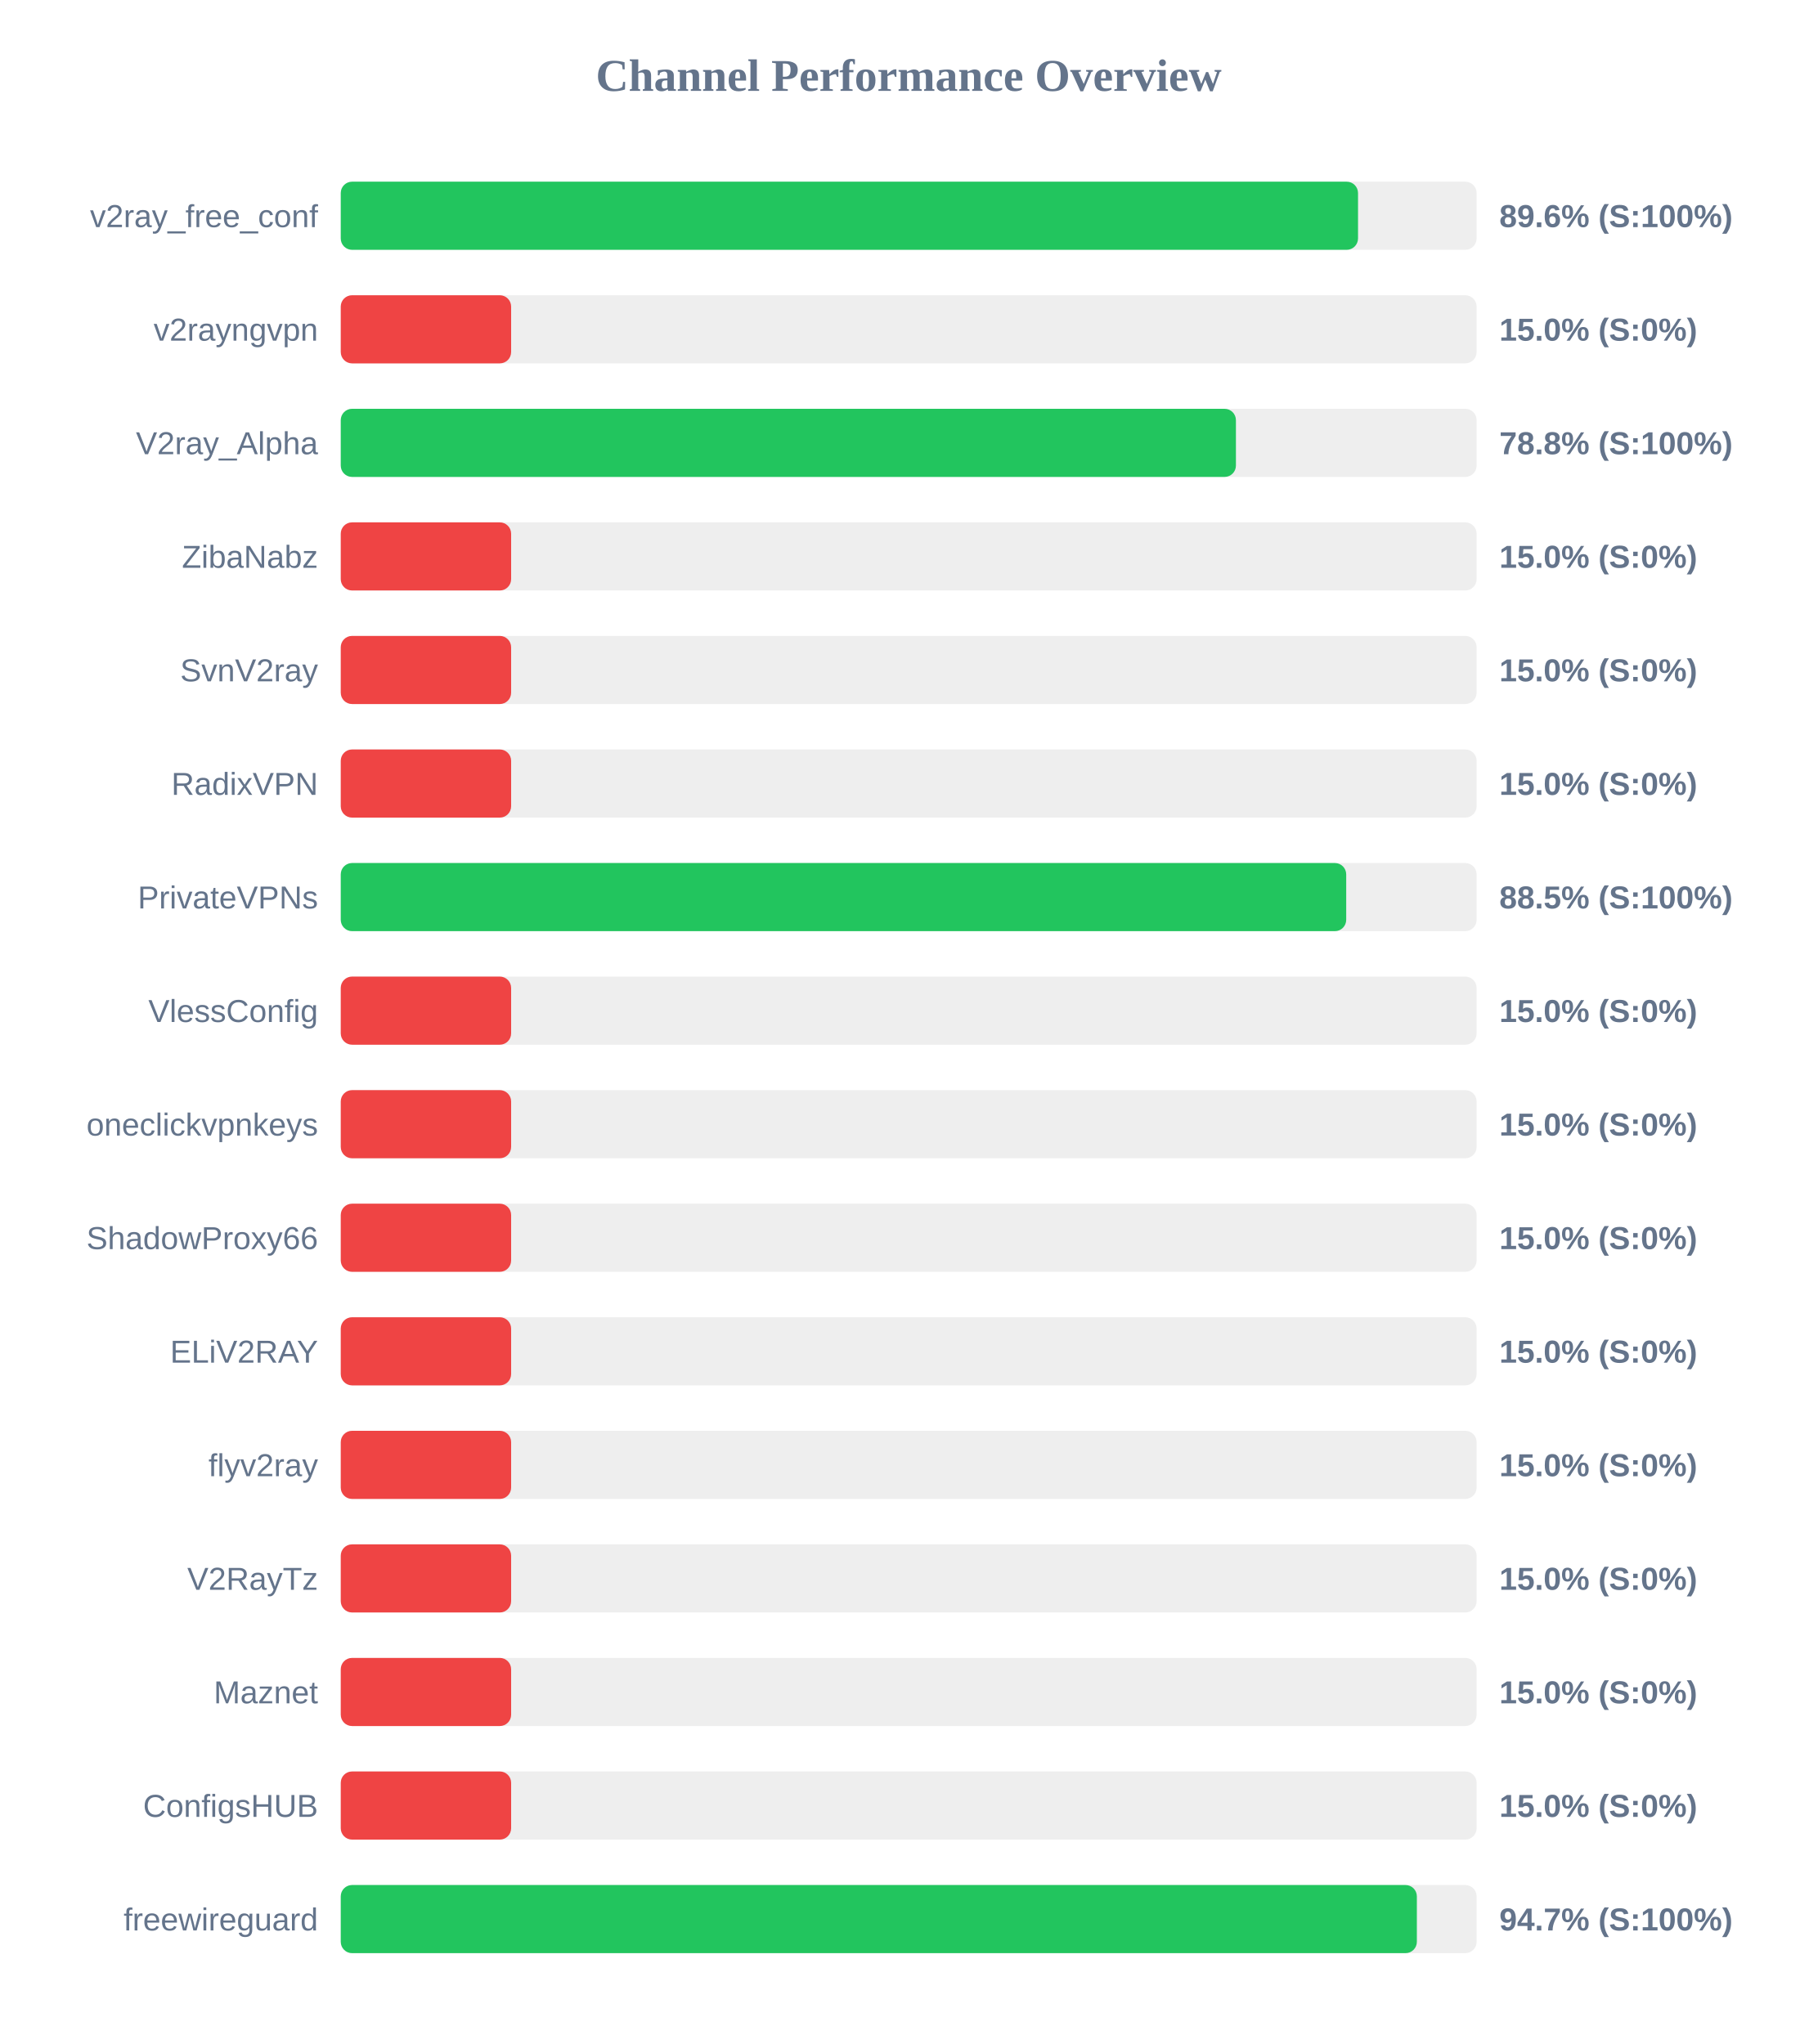
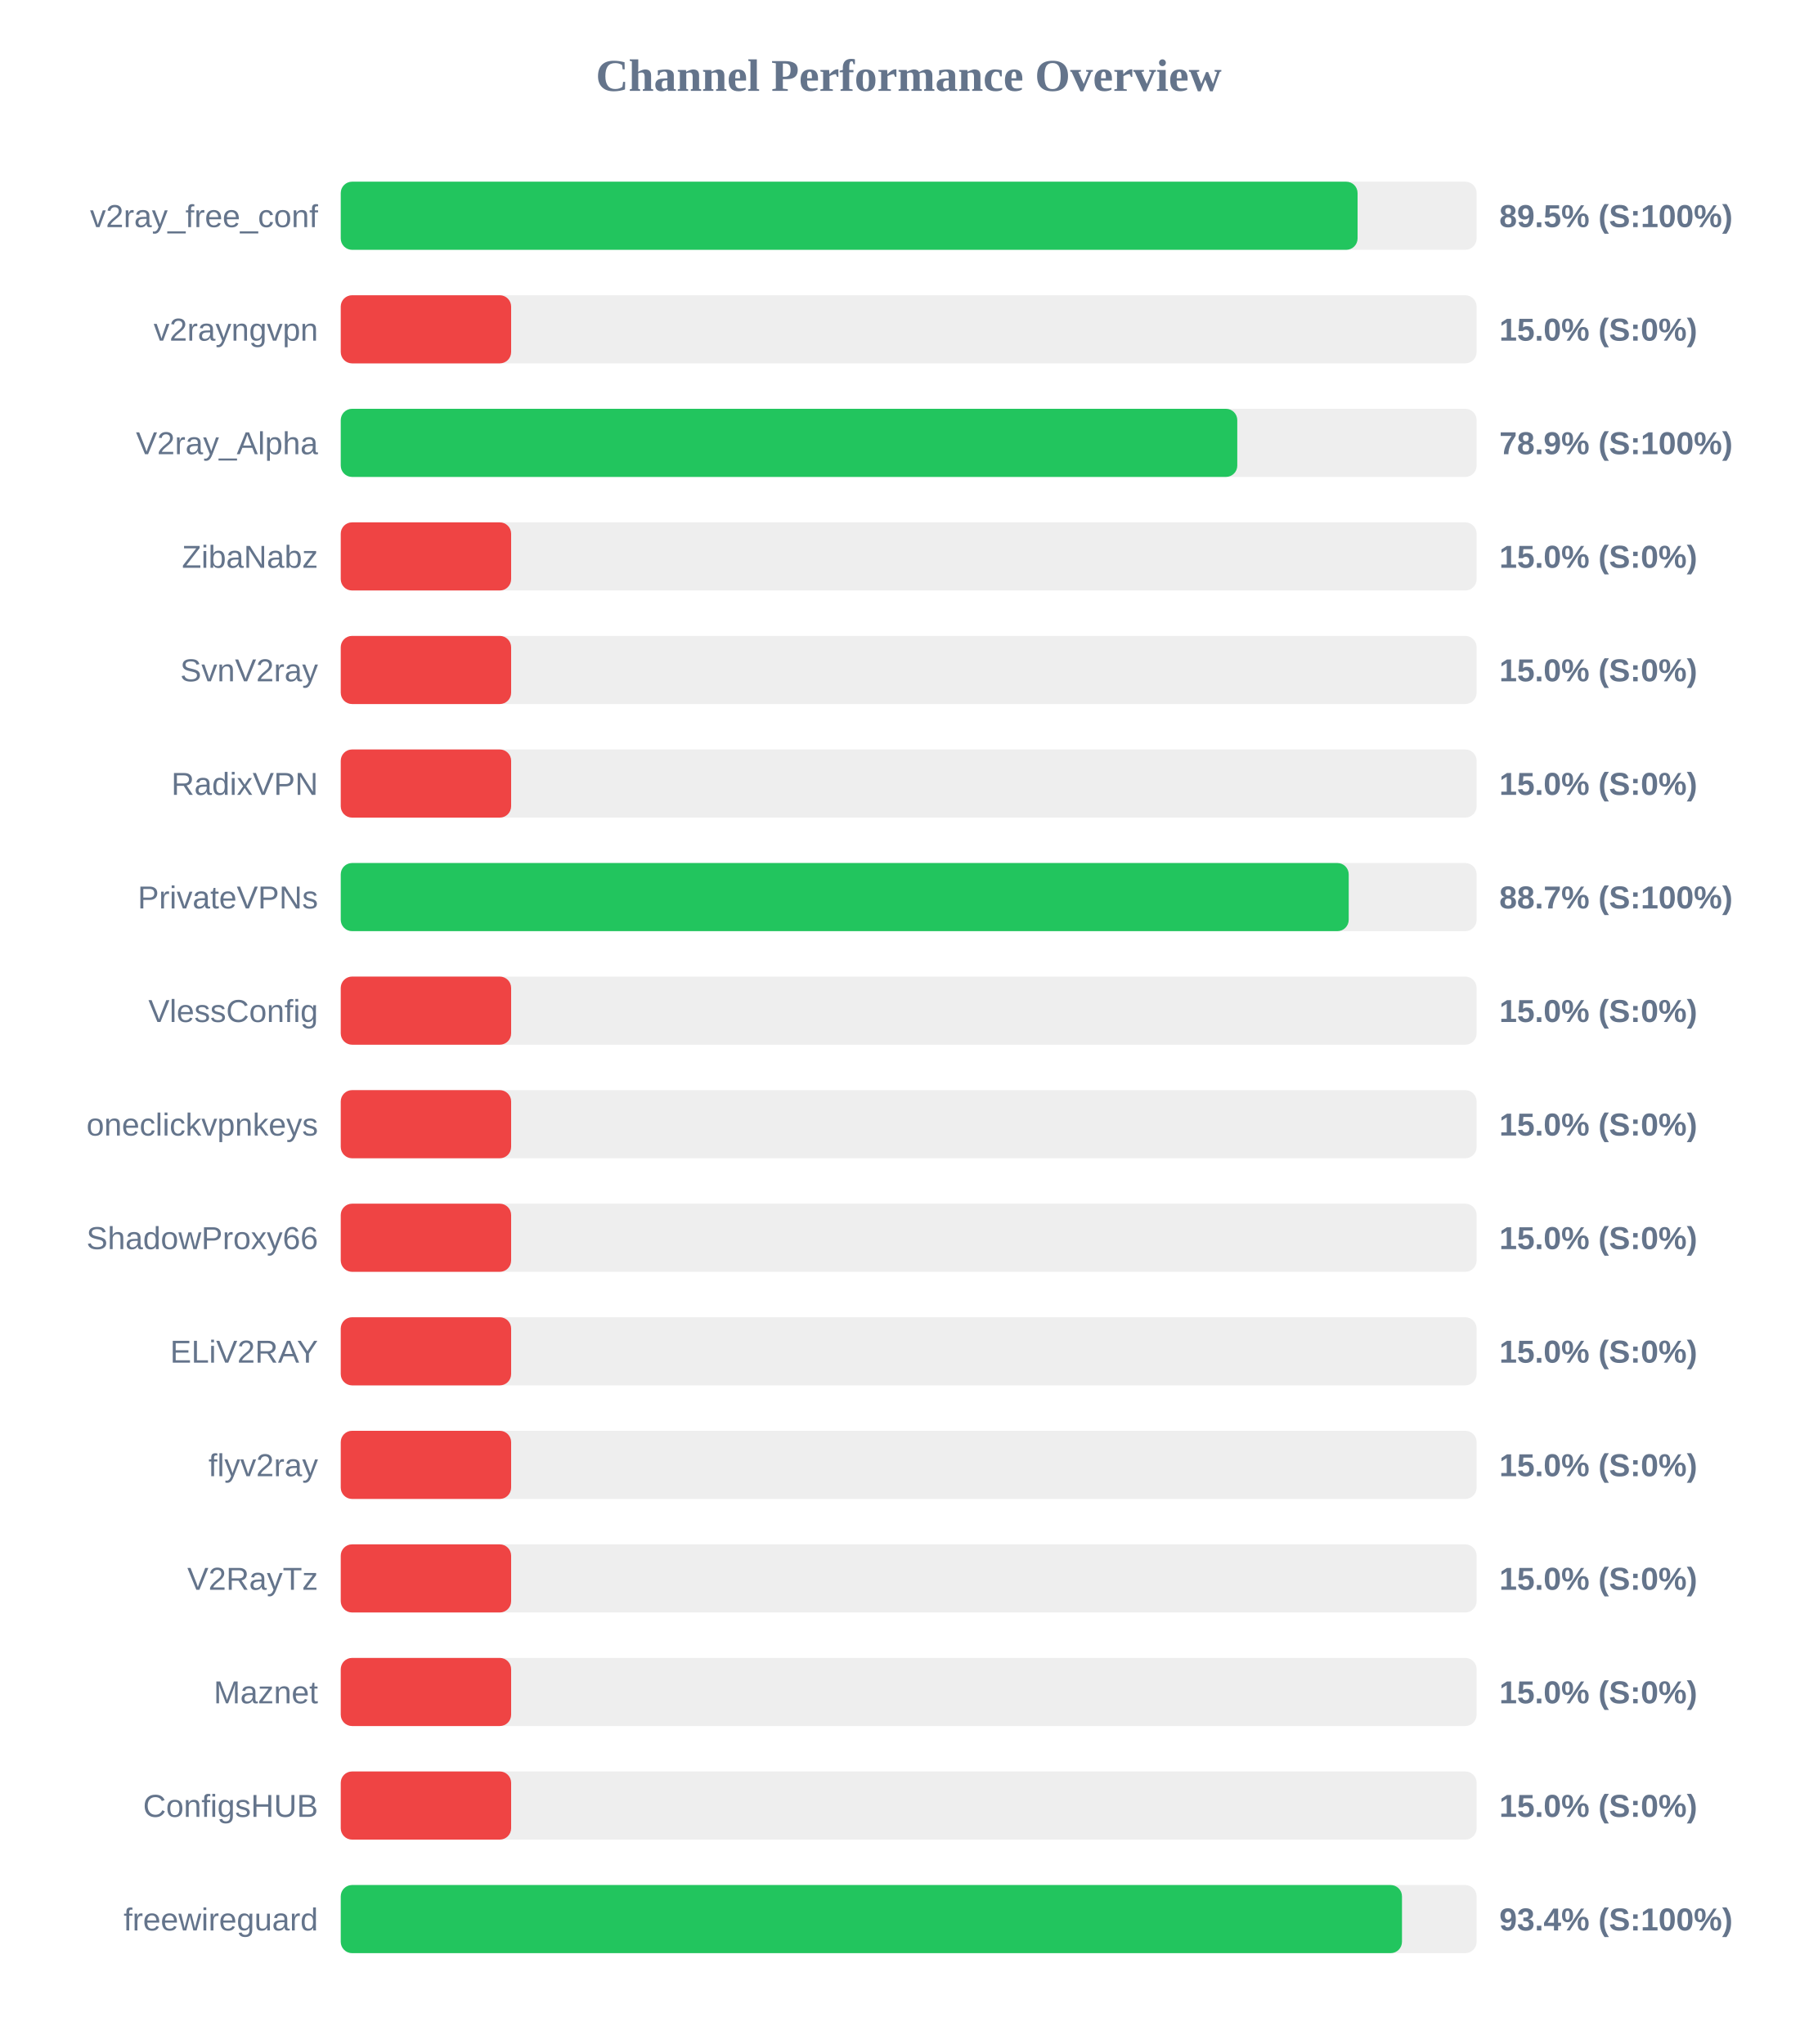
<svg xmlns="http://www.w3.org/2000/svg" width="800" height="900" version="1.1">
  <style>
        .row { font: 14px Arial; fill: #64748b; }
        .score { font: bold 14px Arial; fill: #64748b; }
    </style>
  <text x="400" y="40" text-anchor="middle" font-size="20px" font-weight="bold" fill="#64748b">Channel Performance Overview</text>
  <rect x="150" y="80" width="500" height="30" fill="#eee" rx="5" />
-   <rect x="150" y="80" width="447.8" height="30" fill="#22c55e" rx="5" />
+   <rect x="150" y="80" width="447.6" height="30" fill="#22c55e" rx="5" />
  <text x="140" y="100" text-anchor="end" class="row">v2ray_free_conf</text>
-   <text x="660" y="100" text-anchor="start" class="score">89.6% (S:100%)</text>
+   <text x="660" y="100" text-anchor="start" class="score">89.5% (S:100%)</text>
  <rect x="150" y="130" width="500" height="30" fill="#eee" rx="5" />
  <rect x="150" y="130" width="75.0" height="30" fill="#ef4444" rx="5" />
  <text x="140" y="150" text-anchor="end" class="row">v2rayngvpn</text>
  <text x="660" y="150" text-anchor="start" class="score">15.0% (S:0%)</text>
  <rect x="150" y="180" width="500" height="30" fill="#eee" rx="5" />
-   <rect x="150" y="180" width="394.05" height="30" fill="#22c55e" rx="5" />
+   <rect x="150" y="180" width="394.65" height="30" fill="#22c55e" rx="5" />
  <text x="140" y="200" text-anchor="end" class="row">V2ray_Alpha</text>
-   <text x="660" y="200" text-anchor="start" class="score">78.8% (S:100%)</text>
+   <text x="660" y="200" text-anchor="start" class="score">78.9% (S:100%)</text>
  <rect x="150" y="230" width="500" height="30" fill="#eee" rx="5" />
  <rect x="150" y="230" width="75.0" height="30" fill="#ef4444" rx="5" />
  <text x="140" y="250" text-anchor="end" class="row">ZibaNabz</text>
  <text x="660" y="250" text-anchor="start" class="score">15.0% (S:0%)</text>
  <rect x="150" y="280" width="500" height="30" fill="#eee" rx="5" />
  <rect x="150" y="280" width="75.0" height="30" fill="#ef4444" rx="5" />
  <text x="140" y="300" text-anchor="end" class="row">SvnV2ray</text>
  <text x="660" y="300" text-anchor="start" class="score">15.0% (S:0%)</text>
  <rect x="150" y="330" width="500" height="30" fill="#eee" rx="5" />
  <rect x="150" y="330" width="75.0" height="30" fill="#ef4444" rx="5" />
  <text x="140" y="350" text-anchor="end" class="row">RadixVPN</text>
  <text x="660" y="350" text-anchor="start" class="score">15.0% (S:0%)</text>
  <rect x="150" y="380" width="500" height="30" fill="#eee" rx="5" />
-   <rect x="150" y="380" width="442.6" height="30" fill="#22c55e" rx="5" />
+   <rect x="150" y="380" width="443.7" height="30" fill="#22c55e" rx="5" />
  <text x="140" y="400" text-anchor="end" class="row">PrivateVPNs</text>
-   <text x="660" y="400" text-anchor="start" class="score">88.5% (S:100%)</text>
+   <text x="660" y="400" text-anchor="start" class="score">88.7% (S:100%)</text>
  <rect x="150" y="430" width="500" height="30" fill="#eee" rx="5" />
  <rect x="150" y="430" width="75.0" height="30" fill="#ef4444" rx="5" />
  <text x="140" y="450" text-anchor="end" class="row">VlessConfig</text>
  <text x="660" y="450" text-anchor="start" class="score">15.0% (S:0%)</text>
  <rect x="150" y="480" width="500" height="30" fill="#eee" rx="5" />
  <rect x="150" y="480" width="75.0" height="30" fill="#ef4444" rx="5" />
  <text x="140" y="500" text-anchor="end" class="row">oneclickvpnkeys</text>
  <text x="660" y="500" text-anchor="start" class="score">15.0% (S:0%)</text>
  <rect x="150" y="530" width="500" height="30" fill="#eee" rx="5" />
  <rect x="150" y="530" width="75.0" height="30" fill="#ef4444" rx="5" />
  <text x="140" y="550" text-anchor="end" class="row">ShadowProxy66</text>
  <text x="660" y="550" text-anchor="start" class="score">15.0% (S:0%)</text>
  <rect x="150" y="580" width="500" height="30" fill="#eee" rx="5" />
  <rect x="150" y="580" width="75.0" height="30" fill="#ef4444" rx="5" />
  <text x="140" y="600" text-anchor="end" class="row">ELiV2RAY</text>
  <text x="660" y="600" text-anchor="start" class="score">15.0% (S:0%)</text>
  <rect x="150" y="630" width="500" height="30" fill="#eee" rx="5" />
  <rect x="150" y="630" width="75.0" height="30" fill="#ef4444" rx="5" />
  <text x="140" y="650" text-anchor="end" class="row">flyv2ray</text>
  <text x="660" y="650" text-anchor="start" class="score">15.0% (S:0%)</text>
  <rect x="150" y="680" width="500" height="30" fill="#eee" rx="5" />
  <rect x="150" y="680" width="75.0" height="30" fill="#ef4444" rx="5" />
  <text x="140" y="700" text-anchor="end" class="row">V2RayTz</text>
  <text x="660" y="700" text-anchor="start" class="score">15.0% (S:0%)</text>
  <rect x="150" y="730" width="500" height="30" fill="#eee" rx="5" />
  <rect x="150" y="730" width="75.0" height="30" fill="#ef4444" rx="5" />
  <text x="140" y="750" text-anchor="end" class="row">Maznet</text>
  <text x="660" y="750" text-anchor="start" class="score">15.0% (S:0%)</text>
  <rect x="150" y="780" width="500" height="30" fill="#eee" rx="5" />
  <rect x="150" y="780" width="75.0" height="30" fill="#ef4444" rx="5" />
  <text x="140" y="800" text-anchor="end" class="row">ConfigsHUB</text>
  <text x="660" y="800" text-anchor="start" class="score">15.0% (S:0%)</text>
  <rect x="150" y="830" width="500" height="30" fill="#eee" rx="5" />
-   <rect x="150" y="830" width="473.7" height="30" fill="#22c55e" rx="5" />
+   <rect x="150" y="830" width="467.15" height="30" fill="#22c55e" rx="5" />
  <text x="140" y="850" text-anchor="end" class="row">freewireguard</text>
-   <text x="660" y="850" text-anchor="start" class="score">94.7% (S:100%)</text>
+   <text x="660" y="850" text-anchor="start" class="score">93.4% (S:100%)</text>
</svg>
